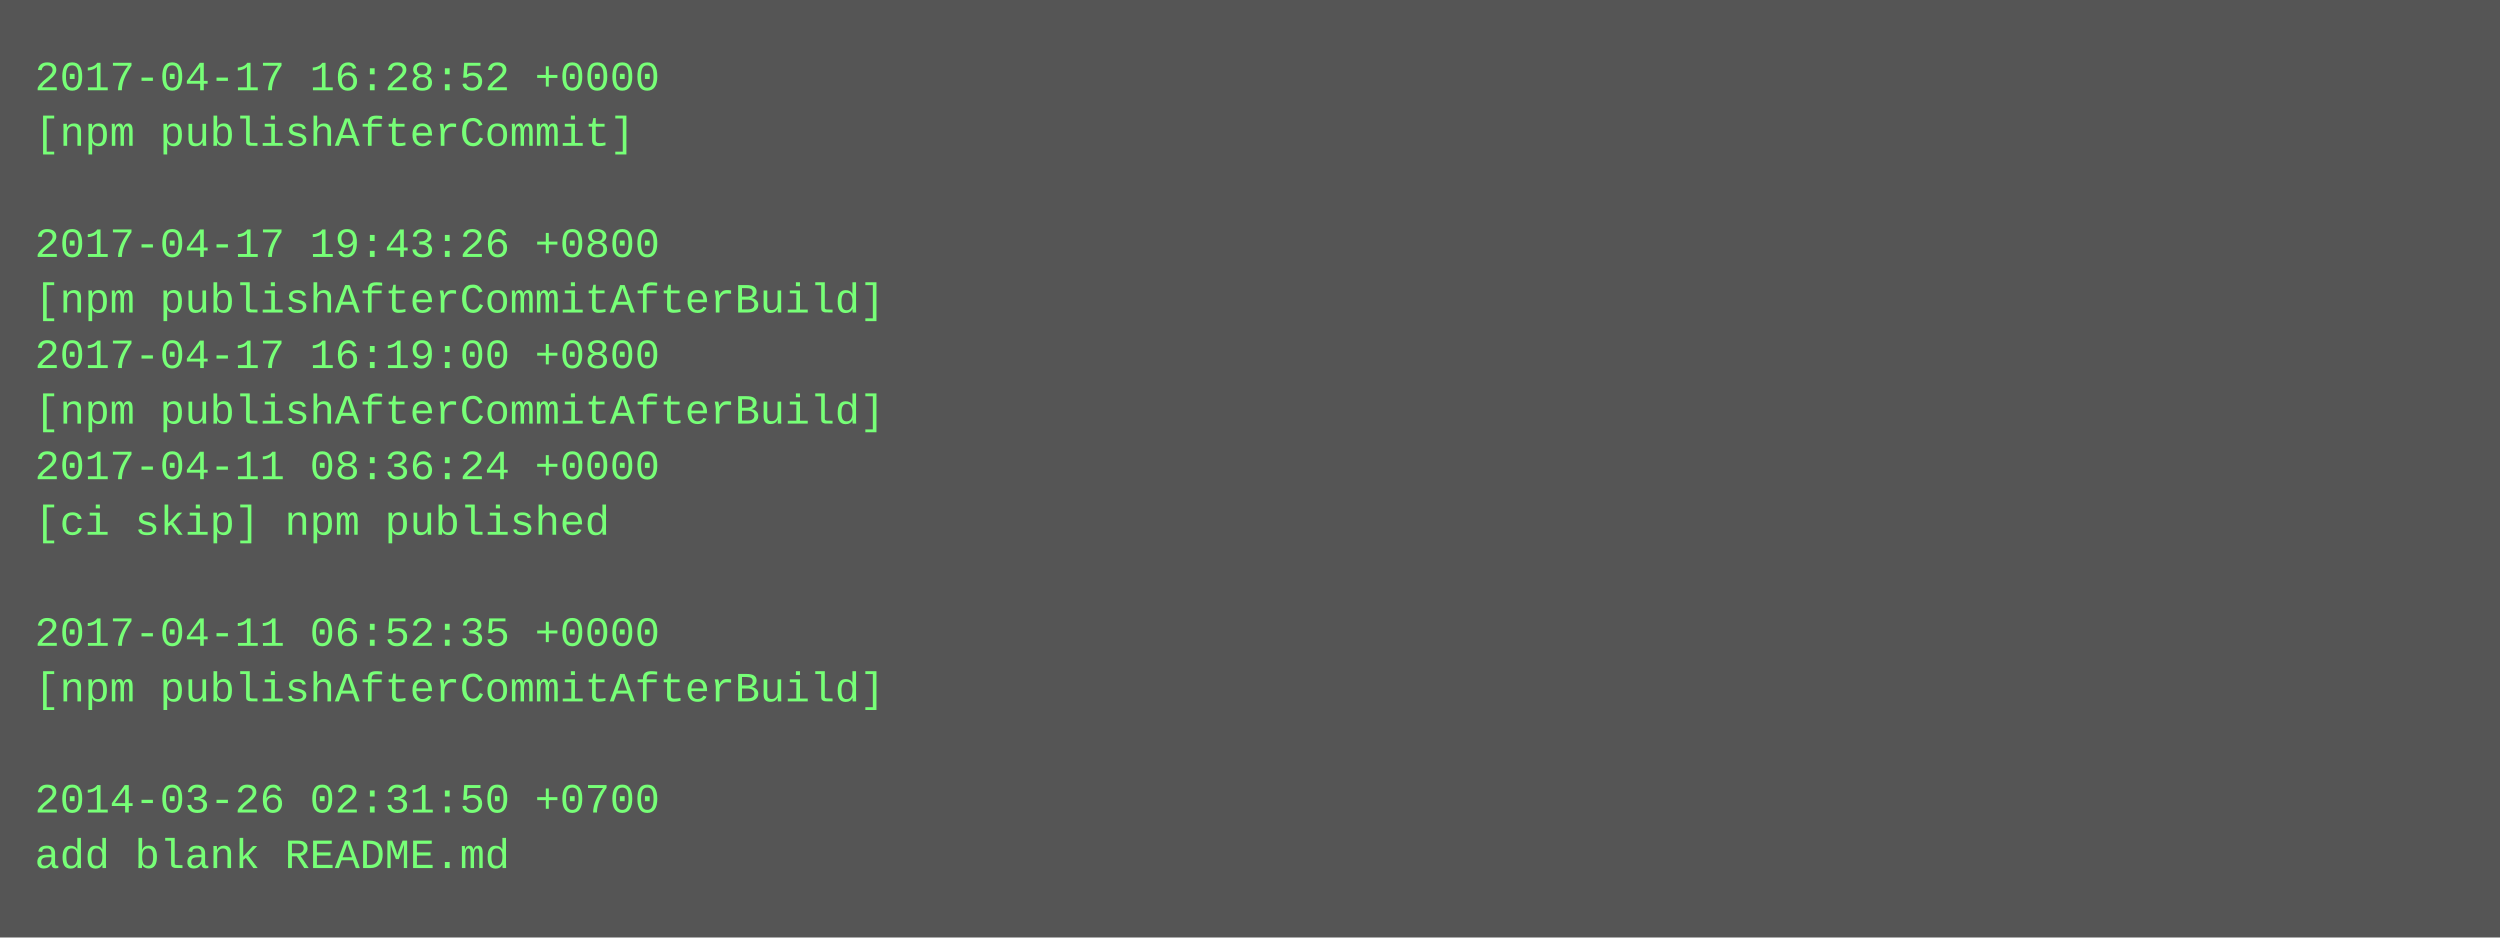
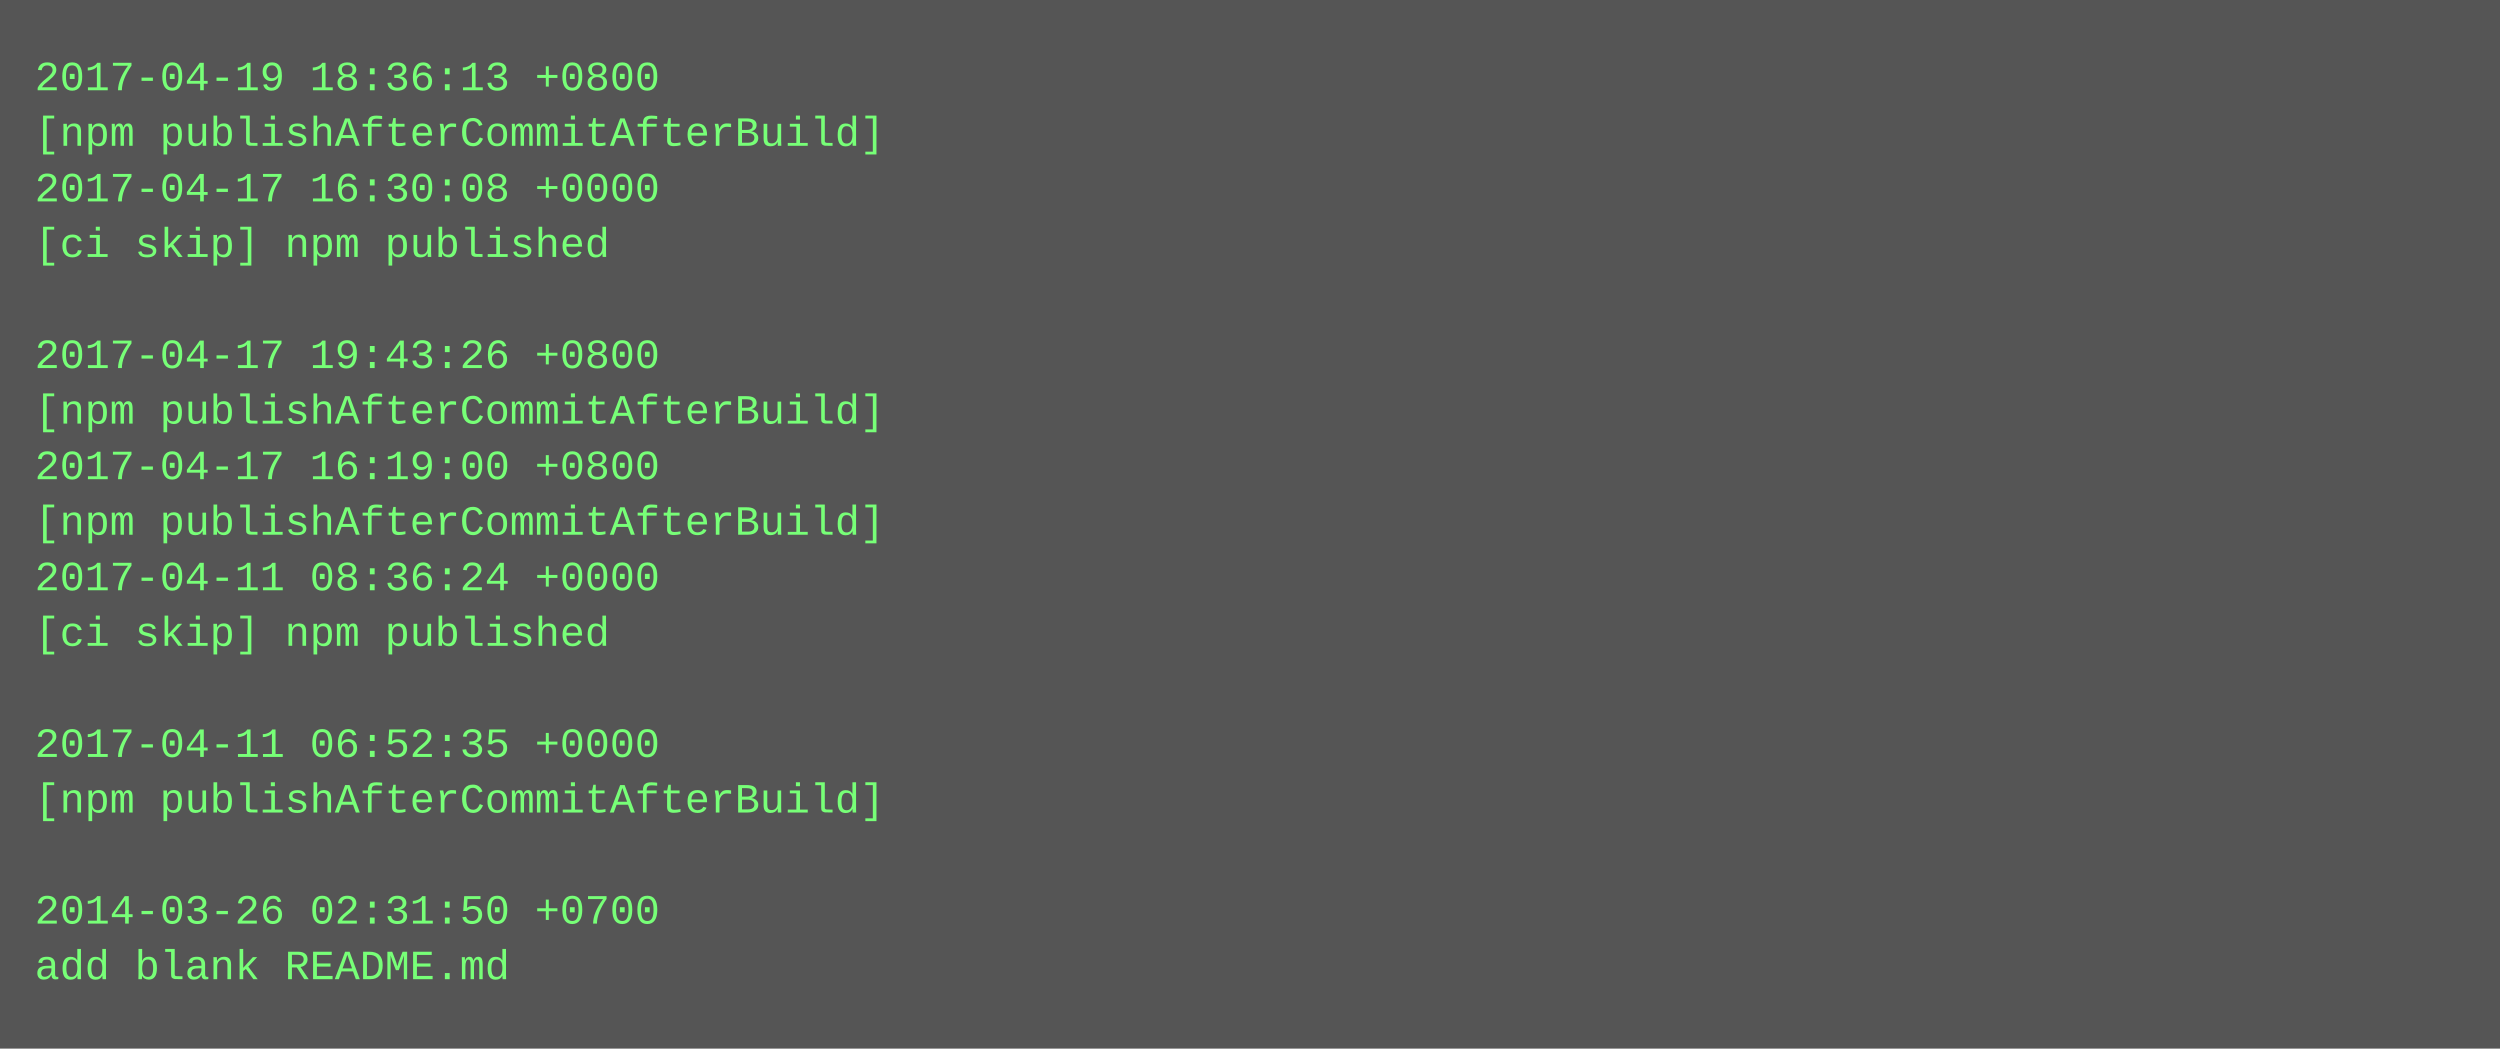
- <svg xmlns="http://www.w3.org/2000/svg" height="270" width="720">
-   <rect height="270" fill="#555" width="720" />
+ <svg xmlns="http://www.w3.org/2000/svg" height="302" width="720">
+   <rect height="302" fill="#555" width="720" />
  <text fill="#7f7" font-family="Courier New" font-size="12" xml:space="preserve">
-     <tspan x="10" y="26">2017-04-17 16:28:52 +0000</tspan>
-     <tspan x="10" y="42">[npm publishAfterCommit]</tspan>
-     <tspan x="10" y="58" />
-     <tspan x="10" y="74">2017-04-17 19:43:26 +0800</tspan>
-     <tspan x="10" y="90">[npm publishAfterCommitAfterBuild]</tspan>
-     <tspan x="10" y="106">2017-04-17 16:19:00 +0800</tspan>
+     <tspan x="10" y="26">2017-04-19 18:36:13 +0800</tspan>
+     <tspan x="10" y="42">[npm publishAfterCommitAfterBuild]</tspan>
+     <tspan x="10" y="58">2017-04-17 16:30:08 +0000</tspan>
+     <tspan x="10" y="74">[ci skip] npm published</tspan>
+     <tspan x="10" y="90" />
+     <tspan x="10" y="106">2017-04-17 19:43:26 +0800</tspan>
    <tspan x="10" y="122">[npm publishAfterCommitAfterBuild]</tspan>
-     <tspan x="10" y="138">2017-04-11 08:36:24 +0000</tspan>
-     <tspan x="10" y="154">[ci skip] npm published</tspan>
-     <tspan x="10" y="170" />
-     <tspan x="10" y="186">2017-04-11 06:52:35 +0000</tspan>
-     <tspan x="10" y="202">[npm publishAfterCommitAfterBuild]</tspan>
-     <tspan x="10" y="218" />
-     <tspan x="10" y="234">2014-03-26 02:31:50 +0700</tspan>
-     <tspan x="10" y="250">add blank README.md</tspan>
+     <tspan x="10" y="138">2017-04-17 16:19:00 +0800</tspan>
+     <tspan x="10" y="154">[npm publishAfterCommitAfterBuild]</tspan>
+     <tspan x="10" y="170">2017-04-11 08:36:24 +0000</tspan>
+     <tspan x="10" y="186">[ci skip] npm published</tspan>
+     <tspan x="10" y="202" />
+     <tspan x="10" y="218">2017-04-11 06:52:35 +0000</tspan>
+     <tspan x="10" y="234">[npm publishAfterCommitAfterBuild]</tspan>
+     <tspan x="10" y="250" />
+     <tspan x="10" y="266">2014-03-26 02:31:50 +0700</tspan>
+     <tspan x="10" y="282">add blank README.md</tspan>
  </text>
</svg>
